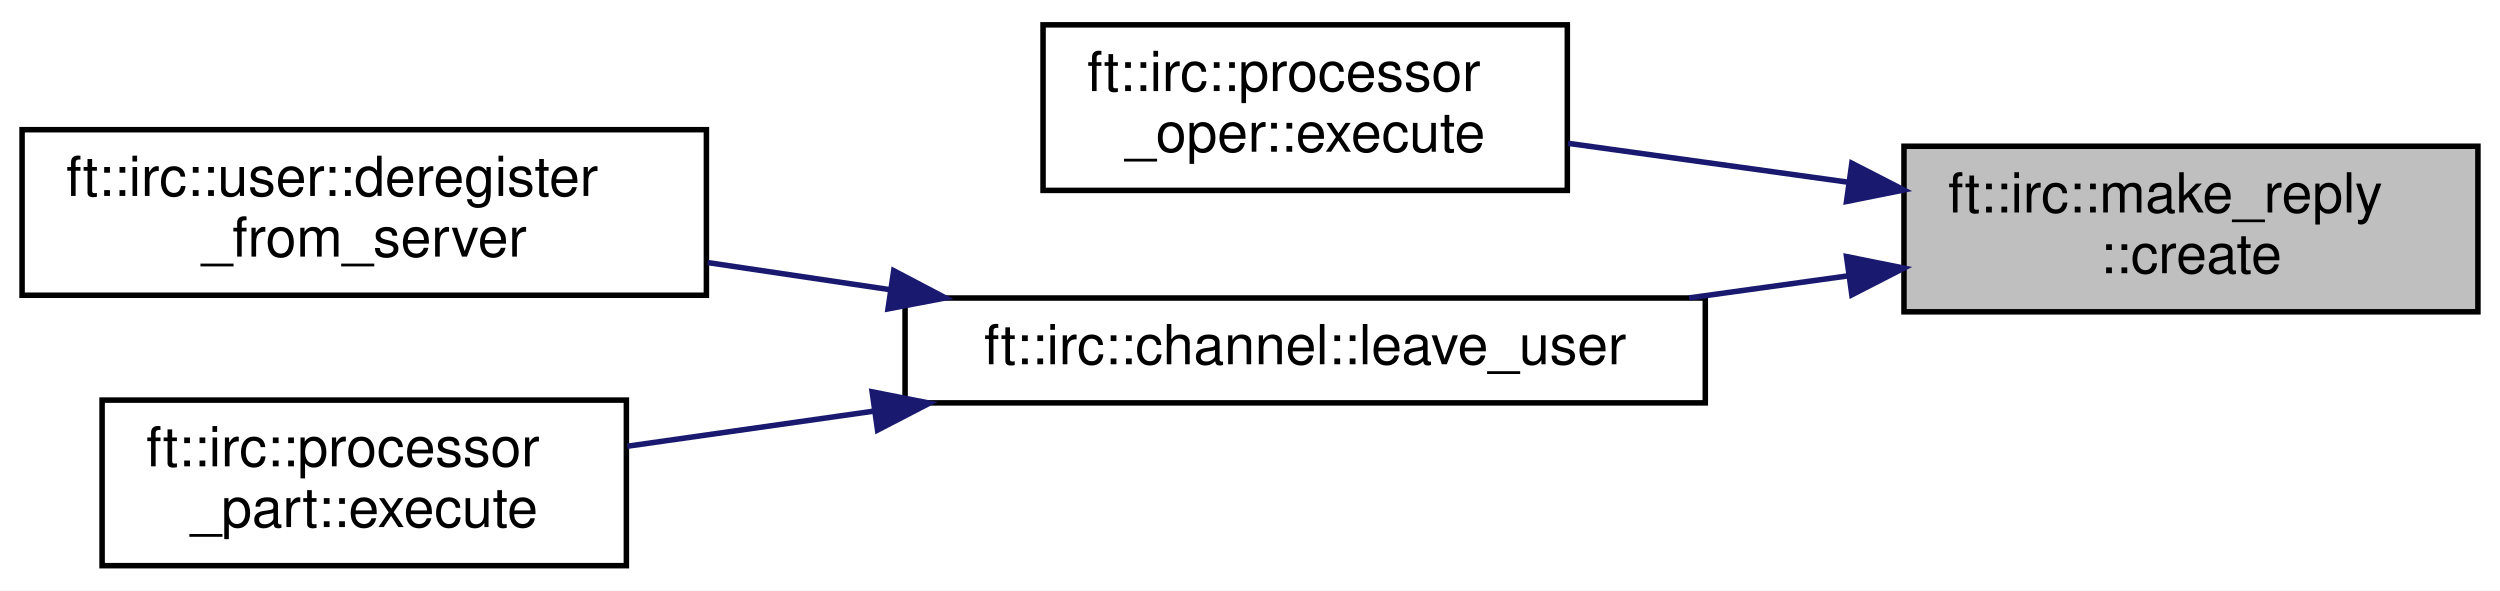
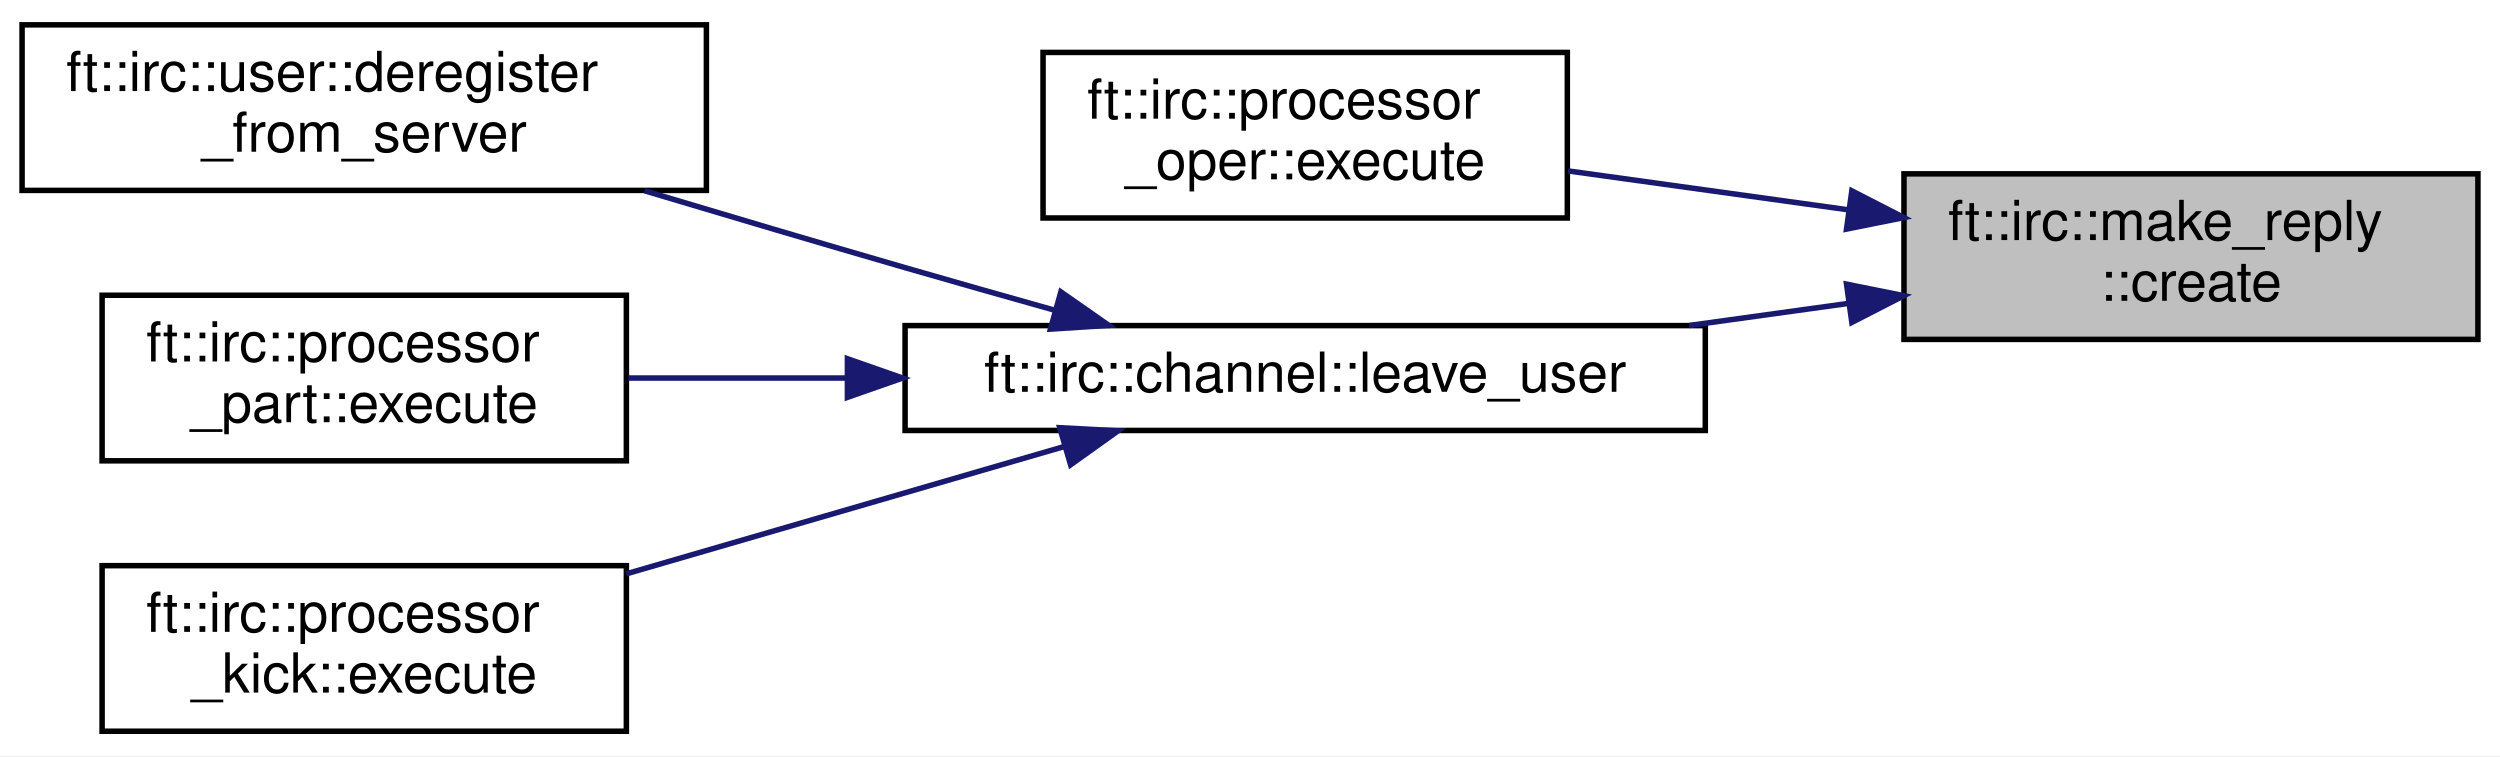
- <svg xmlns="http://www.w3.org/2000/svg" xmlns:xlink="http://www.w3.org/1999/xlink" width="453pt" height="107pt" viewBox="0.00 0.00 453.00 107.00">
-   <g id="graph0" class="graph" transform="scale(1 1) rotate(0) translate(4 103)">
-     <polygon fill="white" stroke="transparent" points="-4,4 -4,-103 449,-103 449,4 -4,4" />
+ <svg xmlns="http://www.w3.org/2000/svg" xmlns:xlink="http://www.w3.org/1999/xlink" width="453pt" height="137pt" viewBox="0.00 0.00 453.00 137.00">
+   <g id="graph0" class="graph" transform="scale(1 1) rotate(0) translate(4 133)">
+     <polygon fill="white" stroke="transparent" points="-4,4 -4,-133 449,-133 449,4 -4,4" />
    <g id="node1" class="node">
      <g id="a_node1">
        <a xlink:title=" ">
-           <polygon fill="#bfbfbf" stroke="black" points="341,-46.5 341,-76.5 445,-76.5 445,-46.5 341,-46.5" />
-           <text text-anchor="start" x="349" y="-64.5" font-family="Helvetica,sans-Serif" font-size="10.00">ft::irc::make_reply</text>
-           <text text-anchor="middle" x="393" y="-53.5" font-family="Helvetica,sans-Serif" font-size="10.00">::create</text>
+           <polygon fill="#bfbfbf" stroke="black" points="341,-71.5 341,-101.5 445,-101.5 445,-71.5 341,-71.5" />
+           <text text-anchor="start" x="349" y="-89.5" font-family="Helvetica,sans-Serif" font-size="10.00">ft::irc::make_reply</text>
+           <text text-anchor="middle" x="393" y="-78.5" font-family="Helvetica,sans-Serif" font-size="10.00">::create</text>
        </a>
      </g>
    </g>
    <g id="node2" class="node">
      <g id="a_node2">
        <a xlink:href="classft_1_1irc_1_1processor__oper.html#a941691cbab81d134cb4ffc30bd270d04" target="_top" xlink:title=" ">
-           <polygon fill="white" stroke="black" points="185,-68.5 185,-98.5 280,-98.5 280,-68.5 185,-68.5" />
-           <text text-anchor="start" x="193" y="-86.5" font-family="Helvetica,sans-Serif" font-size="10.00">ft::irc::processor</text>
-           <text text-anchor="middle" x="232.5" y="-75.5" font-family="Helvetica,sans-Serif" font-size="10.00">_oper::execute</text>
+           <polygon fill="white" stroke="black" points="185,-93.5 185,-123.5 280,-123.5 280,-93.5 185,-93.5" />
+           <text text-anchor="start" x="193" y="-111.5" font-family="Helvetica,sans-Serif" font-size="10.00">ft::irc::processor</text>
+           <text text-anchor="middle" x="232.5" y="-100.5" font-family="Helvetica,sans-Serif" font-size="10.00">_oper::execute</text>
        </a>
      </g>
    </g>
    <g id="edge1" class="edge">
-       <path fill="none" stroke="midnightblue" d="M330.69,-70.01C313.89,-72.34 295.96,-74.83 280.13,-77.03" />
-       <polygon fill="midnightblue" stroke="midnightblue" points="331.55,-73.42 340.98,-68.58 330.59,-66.49 331.55,-73.42" />
+       <path fill="none" stroke="midnightblue" d="M330.69,-95.01C313.89,-97.34 295.96,-99.83 280.13,-102.03" />
+       <polygon fill="midnightblue" stroke="midnightblue" points="331.55,-98.42 340.98,-93.58 330.59,-91.49 331.55,-98.42" />
    </g>
    <g id="node3" class="node">
      <g id="a_node3">
        <a xlink:href="classft_1_1irc_1_1channel.html#aca8e1a04b4ef485056651f872172aa31" target="_top" xlink:title=" ">
-           <polygon fill="white" stroke="black" points="160,-30 160,-49 305,-49 305,-30 160,-30" />
-           <text text-anchor="middle" x="232.5" y="-37" font-family="Helvetica,sans-Serif" font-size="10.00">ft::irc::channel::leave_user</text>
+           <polygon fill="white" stroke="black" points="160,-55 160,-74 305,-74 305,-55 160,-55" />
+           <text text-anchor="middle" x="232.5" y="-62" font-family="Helvetica,sans-Serif" font-size="10.00">ft::irc::channel::leave_user</text>
        </a>
      </g>
    </g>
    <g id="edge2" class="edge">
-       <path fill="none" stroke="midnightblue" d="M330.9,-53.02C321.46,-51.71 311.65,-50.35 302.06,-49.02" />
-       <polygon fill="midnightblue" stroke="midnightblue" points="330.59,-56.51 340.98,-54.42 331.55,-49.58 330.59,-56.51" />
+       <path fill="none" stroke="midnightblue" d="M330.9,-78.02C321.46,-76.71 311.65,-75.35 302.06,-74.02" />
+       <polygon fill="midnightblue" stroke="midnightblue" points="330.59,-81.51 340.98,-79.42 331.55,-74.58 330.59,-81.51" />
    </g>
    <g id="node4" class="node">
      <g id="a_node4">
        <a xlink:href="classft_1_1irc_1_1user.html#af2aa8fcafc015de38938ccccfed4b1c9" target="_top" xlink:title=" ">
-           <polygon fill="white" stroke="black" points="0,-49.5 0,-79.5 124,-79.5 124,-49.5 0,-49.5" />
-           <text text-anchor="start" x="8" y="-67.5" font-family="Helvetica,sans-Serif" font-size="10.00">ft::irc::user::deregister</text>
-           <text text-anchor="middle" x="62" y="-56.5" font-family="Helvetica,sans-Serif" font-size="10.00">_from_server</text>
+           <polygon fill="white" stroke="black" points="0,-98.5 0,-128.5 124,-128.5 124,-98.5 0,-98.5" />
+           <text text-anchor="start" x="8" y="-116.5" font-family="Helvetica,sans-Serif" font-size="10.00">ft::irc::user::deregister</text>
+           <text text-anchor="middle" x="62" y="-105.5" font-family="Helvetica,sans-Serif" font-size="10.00">_from_server</text>
        </a>
      </g>
    </g>
    <g id="edge3" class="edge">
-       <path fill="none" stroke="midnightblue" d="M157.27,-50.51C146.23,-52.15 134.96,-53.82 124.23,-55.42" />
-       <polygon fill="midnightblue" stroke="midnightblue" points="157.94,-53.95 167.32,-49.02 156.91,-47.03 157.94,-53.95" />
+       <path fill="none" stroke="midnightblue" d="M187.02,-76.81C178.07,-79.32 168.73,-81.98 160,-84.5 144.64,-88.95 127.94,-93.89 112.8,-98.43" />
+       <polygon fill="midnightblue" stroke="midnightblue" points="188.23,-80.11 196.92,-74.04 186.34,-73.37 188.23,-80.11" />
    </g>
    <g id="node5" class="node">
      <g id="a_node5">
        <a xlink:href="classft_1_1irc_1_1processor__part.html#a4075107cb360cd04c0a11a9904104ad0" target="_top" xlink:title=" ">
-           <polygon fill="white" stroke="black" points="14.5,-0.5 14.5,-30.5 109.5,-30.5 109.5,-0.5 14.5,-0.5" />
-           <text text-anchor="start" x="22.5" y="-18.5" font-family="Helvetica,sans-Serif" font-size="10.00">ft::irc::processor</text>
-           <text text-anchor="middle" x="62" y="-7.5" font-family="Helvetica,sans-Serif" font-size="10.00">_part::execute</text>
+           <polygon fill="white" stroke="black" points="14.5,-49.5 14.5,-79.5 109.5,-79.5 109.5,-49.5 14.5,-49.5" />
+           <text text-anchor="start" x="22.5" y="-67.5" font-family="Helvetica,sans-Serif" font-size="10.00">ft::irc::processor</text>
+           <text text-anchor="middle" x="62" y="-56.5" font-family="Helvetica,sans-Serif" font-size="10.00">_part::execute</text>
        </a>
      </g>
    </g>
    <g id="edge4" class="edge">
-       <path fill="none" stroke="midnightblue" d="M154.44,-28.52C139.14,-26.35 123.53,-24.12 109.64,-22.14" />
-       <polygon fill="midnightblue" stroke="midnightblue" points="154.03,-32 164.42,-29.95 155.01,-25.07 154.03,-32" />
+       <path fill="none" stroke="midnightblue" d="M149.24,-64.5C135.72,-64.5 122.12,-64.5 109.86,-64.5" />
+       <polygon fill="midnightblue" stroke="midnightblue" points="149.55,-68 159.55,-64.5 149.55,-61 149.55,-68" />
+     </g>
+     <g id="node6" class="node">
+       <g id="a_node6">
+         <a xlink:href="classft_1_1irc_1_1processor__kick.html#ac453ac8376e577bb0a2b4f074fe9be1b" target="_top" xlink:title=" ">
+           <polygon fill="white" stroke="black" points="14.5,-0.5 14.5,-30.5 109.5,-30.5 109.5,-0.5 14.5,-0.5" />
+           <text text-anchor="start" x="22.5" y="-18.5" font-family="Helvetica,sans-Serif" font-size="10.00">ft::irc::processor</text>
+           <text text-anchor="middle" x="62" y="-7.5" font-family="Helvetica,sans-Serif" font-size="10.00">_kick::execute</text>
+         </a>
+       </g>
+     </g>
+     <g id="edge5" class="edge">
+       <path fill="none" stroke="midnightblue" d="M188.98,-52.13C164.75,-45.09 134.37,-36.25 109.51,-29.03" />
+       <polygon fill="midnightblue" stroke="midnightblue" points="188.03,-55.5 198.61,-54.94 189.99,-48.78 188.03,-55.5" />
    </g>
  </g>
</svg>
